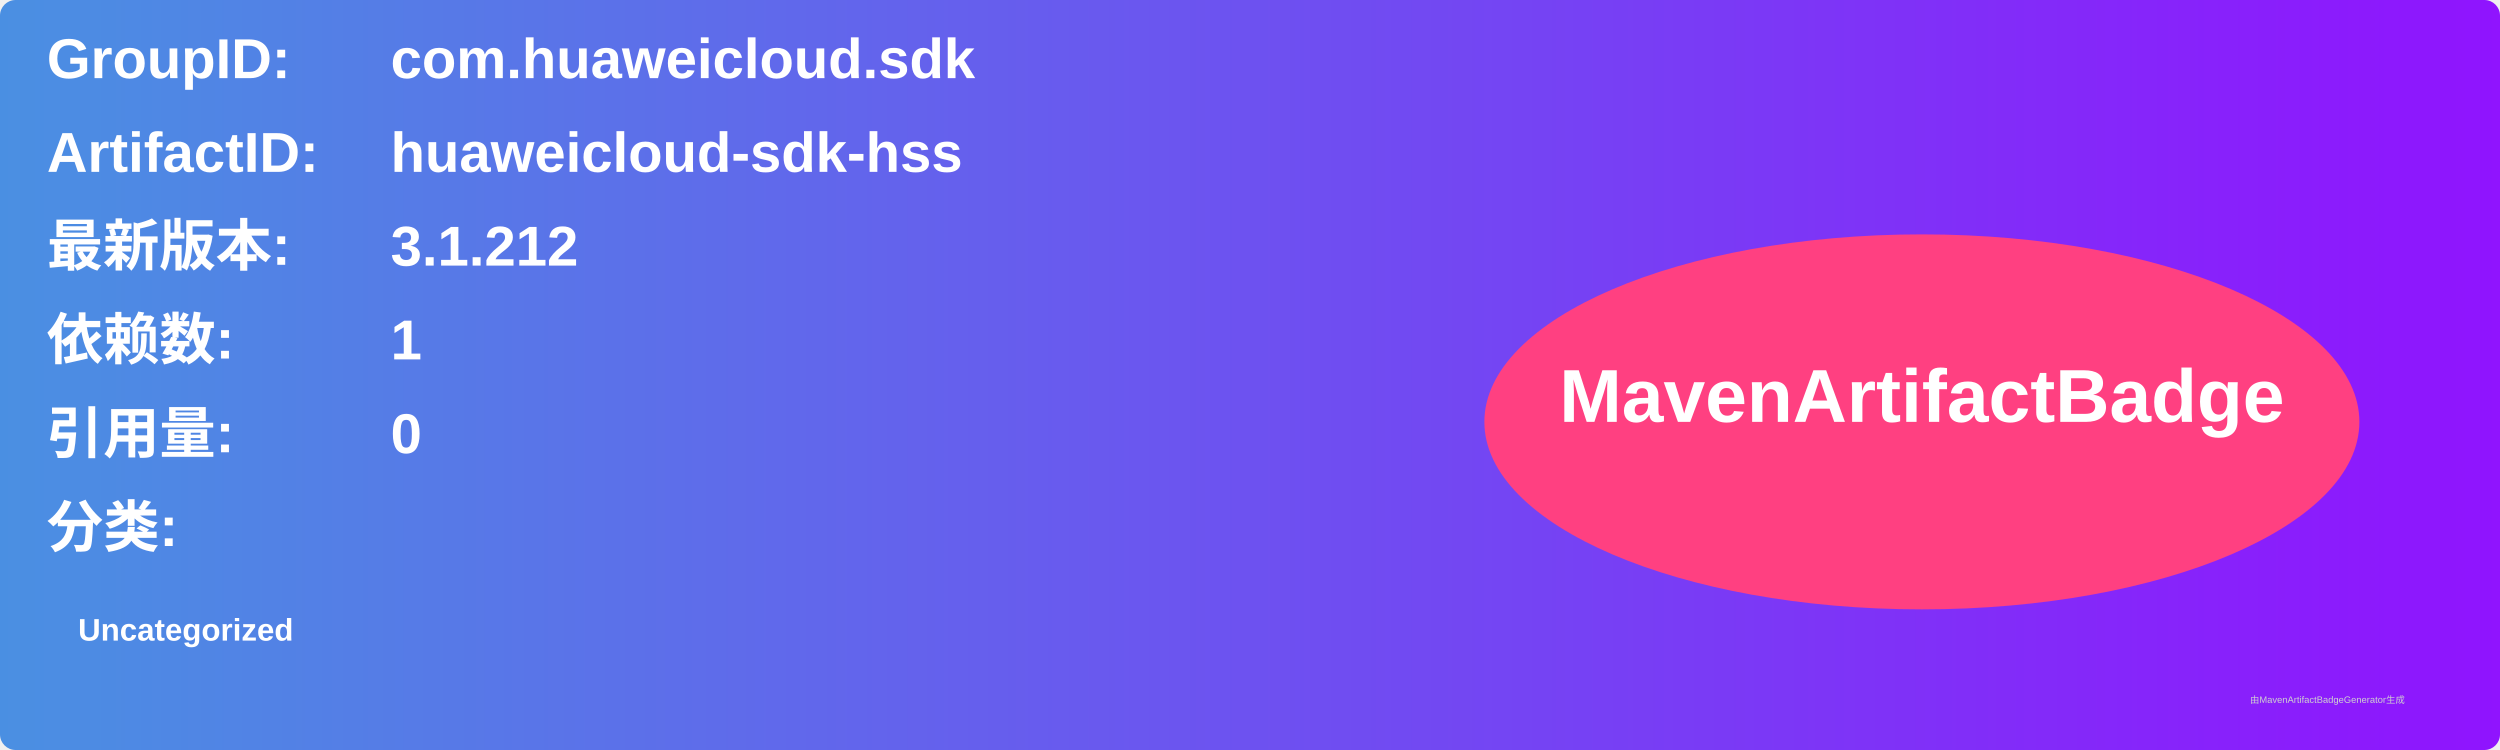
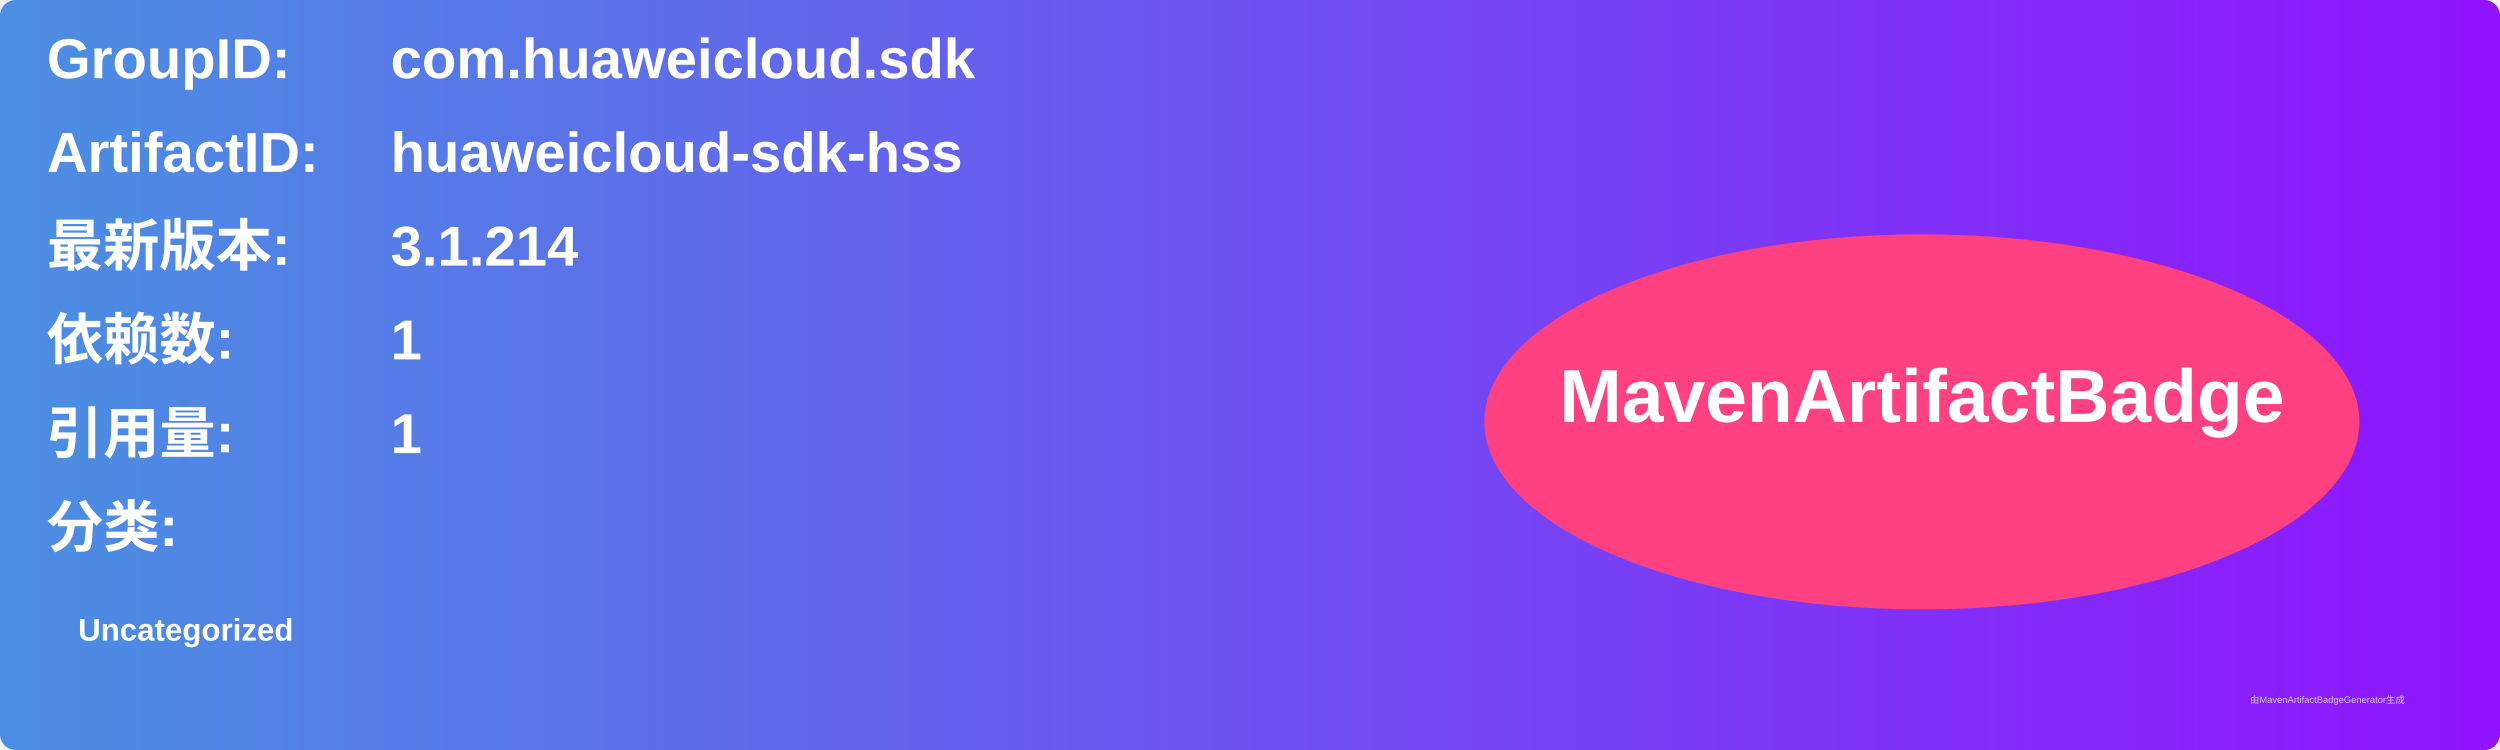
<svg xmlns="http://www.w3.org/2000/svg" width="800" height="240" viewBox="0 0 800 240">
  <linearGradient id="grad" x1="0%" y1="0%" x2="100%" y2="0%">
    <stop offset="0%" stop-color="#4a90e2" />
    <stop offset="100%" stop-color="#9013fe" />
  </linearGradient>
  <rect width="100%" height="100%" rx="5" ry="5" fill="url(#grad)" />
  <g transform="translate(15, 15)">
    <text x="0" y="10" font-family="Arial" font-size="18" fill="white" font-weight="bold" width="260">GroupID:</text>
    <text x="110" y="10" font-family="Arial" font-size="18" fill="white" font-weight="bold" width="460">com.huaweicloud.sdk</text>
    <text x="0" y="40" font-family="Arial" font-size="18" fill="white" font-weight="bold" width="260">ArtifactID:</text>
    <text x="110" y="40" font-family="Arial" font-size="18" fill="white" font-weight="bold" width="460">huaweicloud-sdk-hss</text>
    <text x="0" y="70" font-family="Arial" font-size="18" fill="white" font-weight="bold">最新版本:</text>
    <text x="110" y="70" font-family="Arial" font-size="18" fill="white" font-weight="bold">
-       <tspan font-weight="bold">3.1.212</tspan>
+       <tspan font-weight="bold">3.1.214</tspan>
    </text>
    <text x="0" y="100" font-family="Arial" font-size="18" fill="white" font-weight="bold">依赖数: </text>
    <text x="110" y="100" font-family="Arial" font-size="18" fill="white">
      <tspan font-weight="bold">1</tspan>
    </text>
    <text x="0" y="130" font-family="Arial" font-size="18" fill="white" font-weight="bold">引用量: </text>
    <text x="110" y="130" font-family="Arial" font-size="18" fill="white">
-       <tspan font-weight="bold">0</tspan>
+       <tspan font-weight="bold">1</tspan>
    </text>
    <text x="0" y="160" font-family="Arial" font-size="18" fill="white" font-weight="bold">分类:</text>
    <text x="10" y="190" font-family="Arial" font-size="10" fill="white">
      <tspan font-weight="bold">Uncategorized</tspan>
    </text>
    <ellipse cx="600" cy="120" rx="140" ry="60" fill="#ff4081" />
    <text x="600" y="120" text-anchor="middle" font-family="Arial" font-size="24" fill="white" font-weight="bold">MavenArtifactBadge</text>
  </g>
  <text x="720" y="225" font-family="Arial" font-size="3" fill="#d0d0d0">由MavenArtifactBadgeGenerator生成</text>
</svg>
